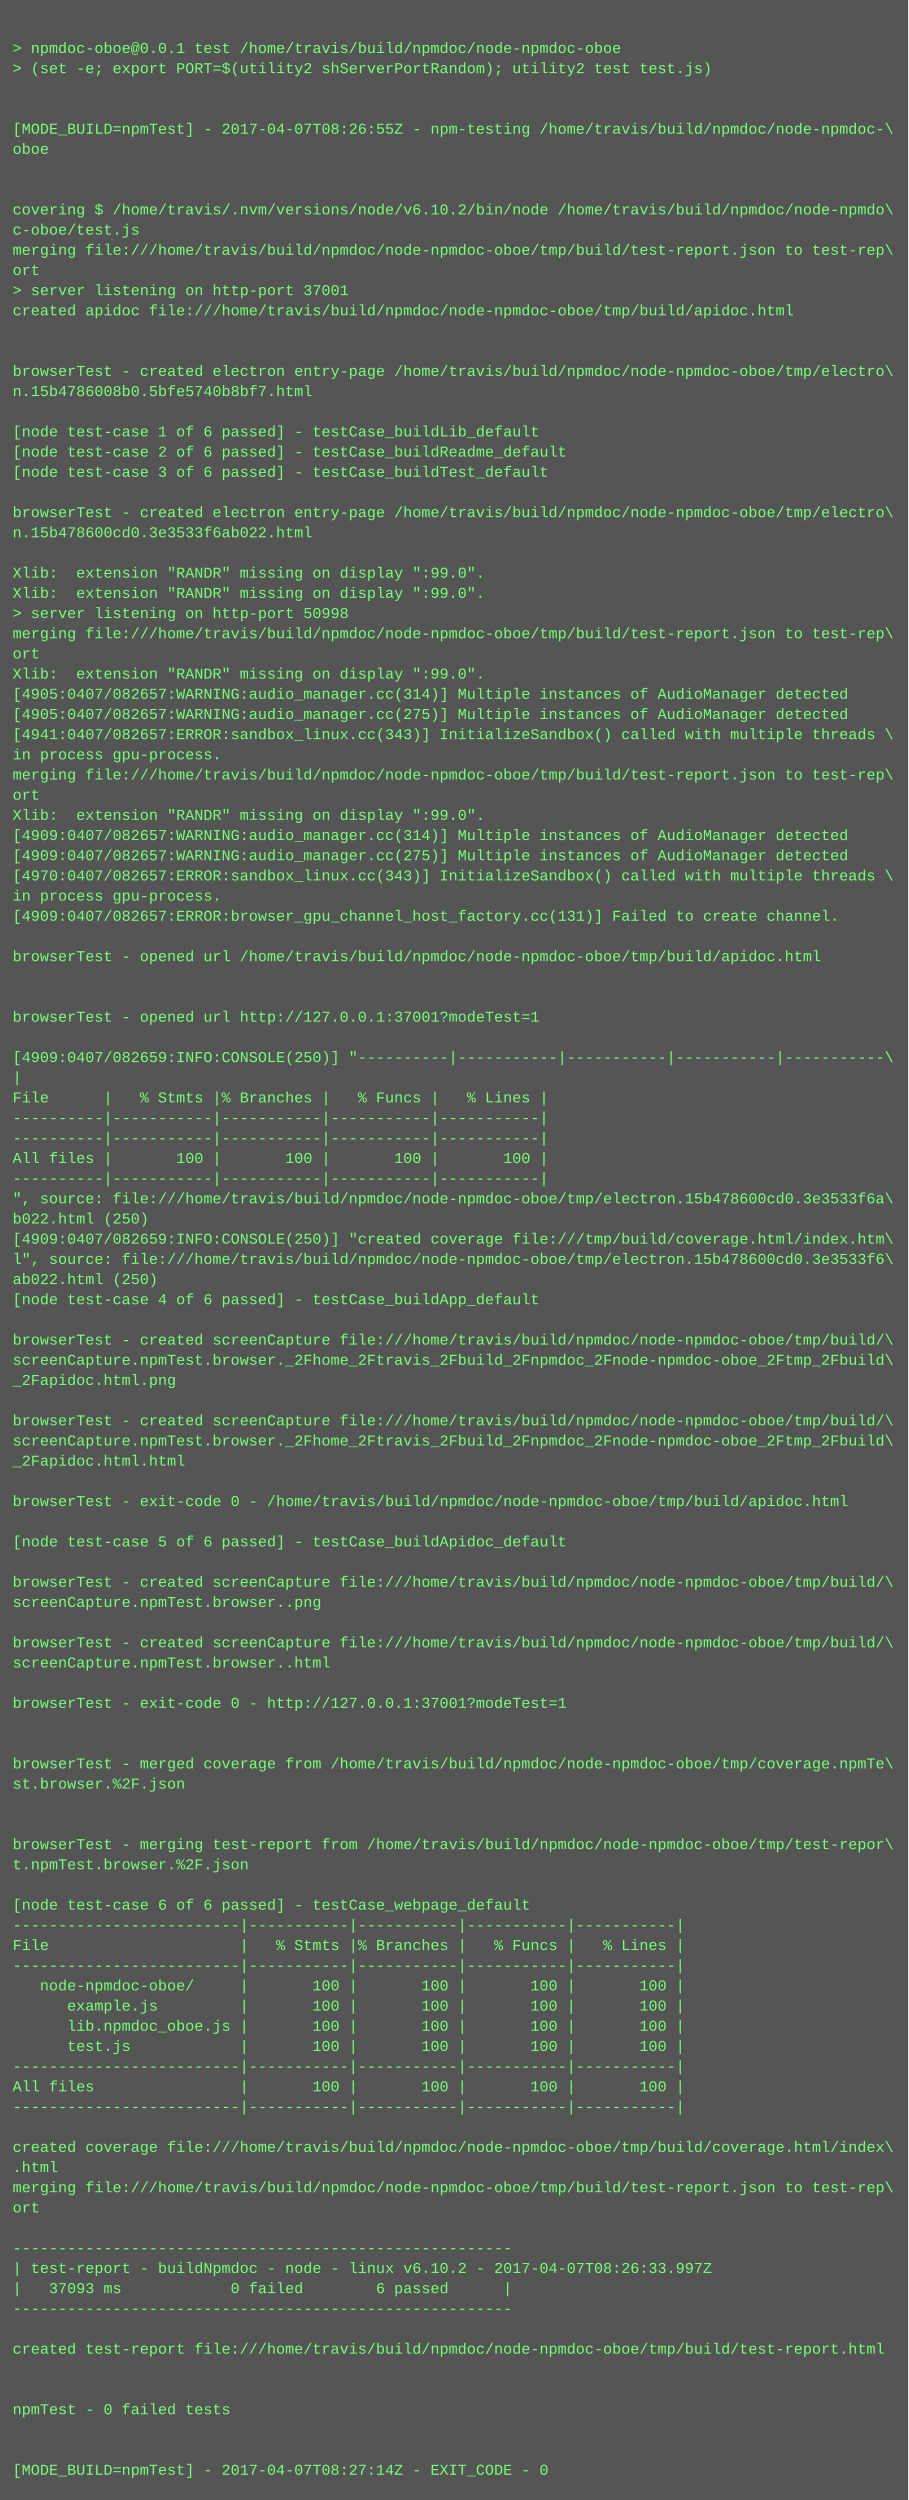
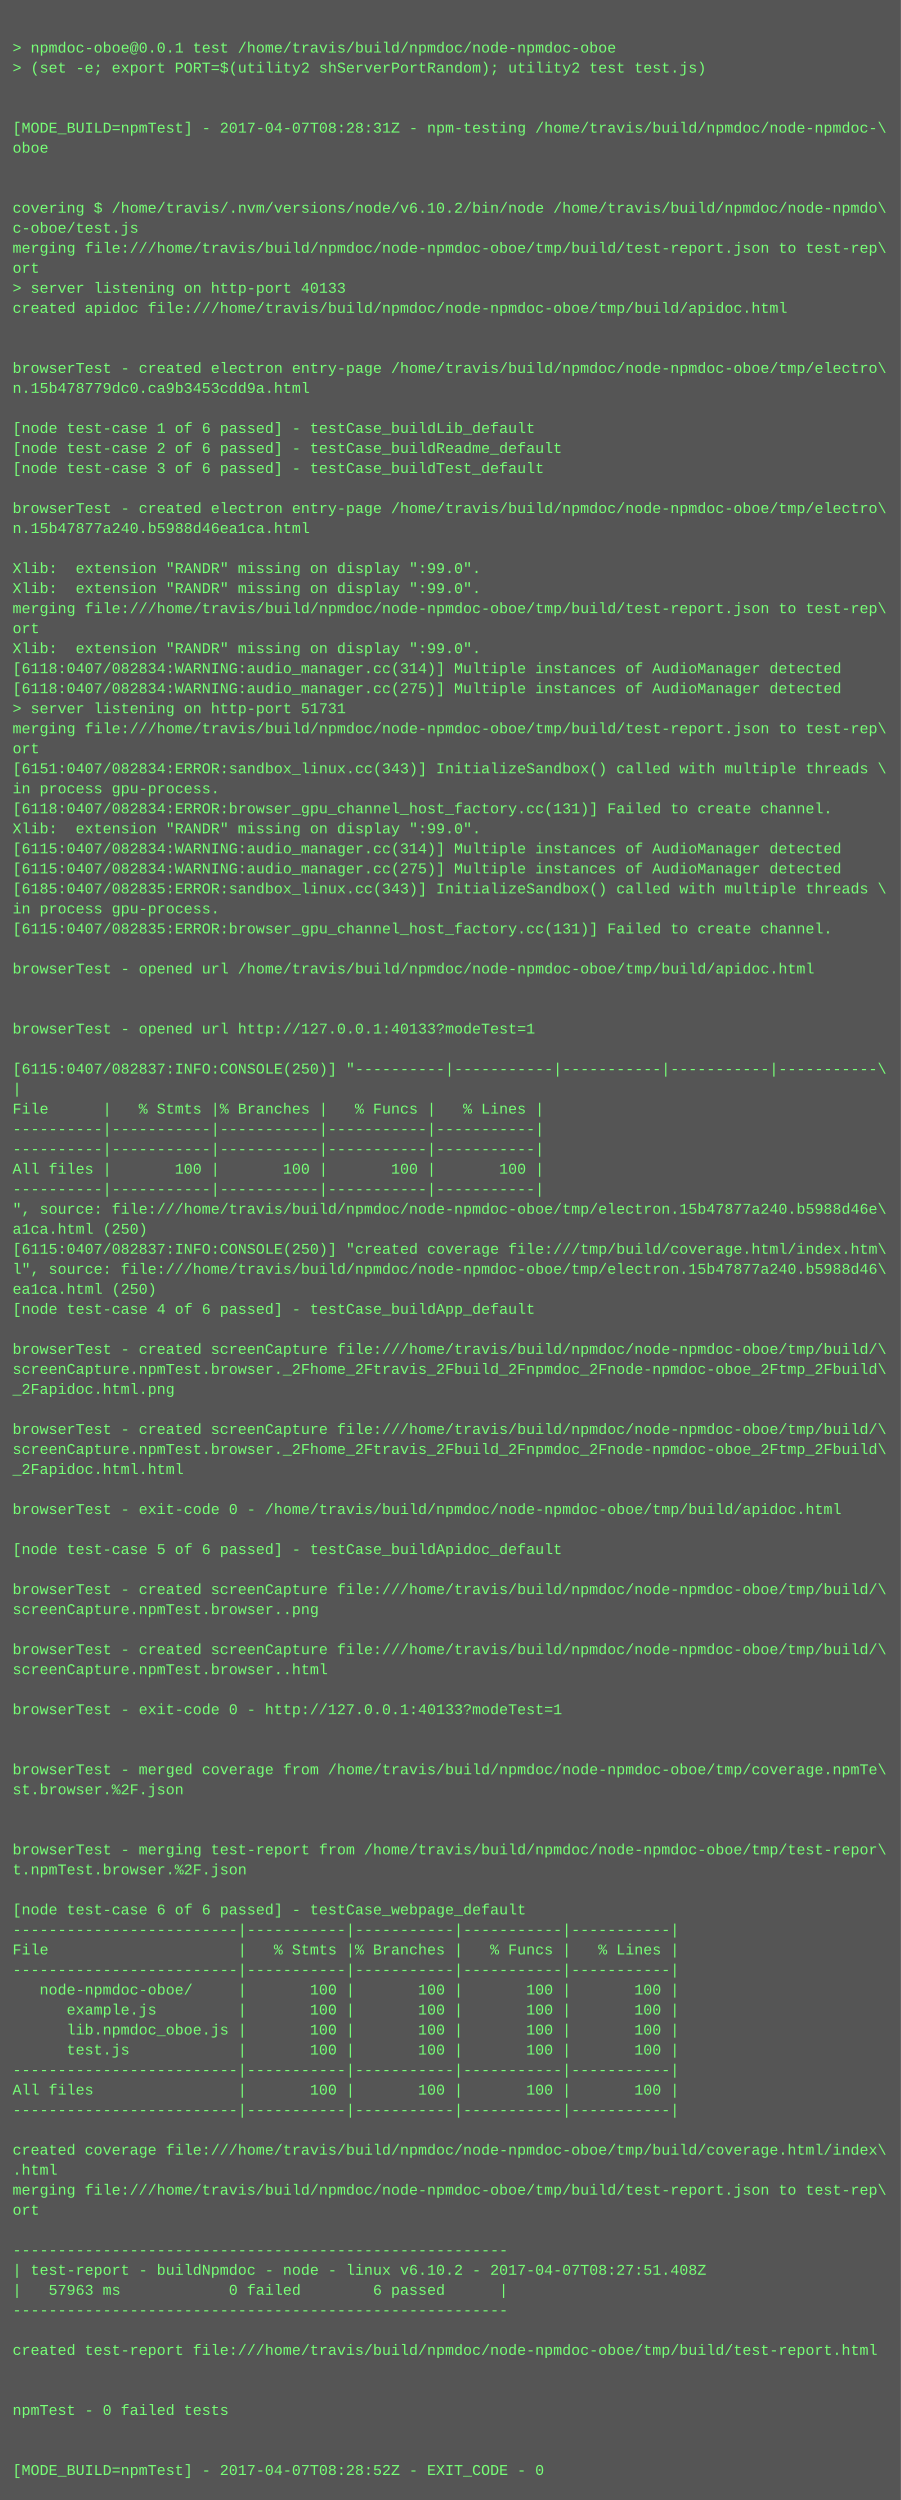
- <svg xmlns="http://www.w3.org/2000/svg" height="1982" width="720">
-   <rect height="1982" fill="#555" width="720" />
+ <svg xmlns="http://www.w3.org/2000/svg" height="1998" width="720">
+   <rect height="1998" fill="#555" width="720" />
  <text fill="#7f7" font-family="Courier New" font-size="12" xml:space="preserve">
    <tspan x="10" y="26" />
    <tspan x="10" y="42">&gt; npmdoc-oboe@0.0.1 test /home/travis/build/npmdoc/node-npmdoc-oboe</tspan>
    <tspan x="10" y="58">&gt; (set -e; export PORT=$(utility2 shServerPortRandom); utility2 test test.js)</tspan>
    <tspan x="10" y="74" />
    <tspan x="10" y="90" />
-     <tspan x="10" y="106">[MODE_BUILD=npmTest] - 2017-04-07T08:26:55Z - npm-testing /home/travis/build/npmdoc/node-npmdoc-\</tspan>
+     <tspan x="10" y="106">[MODE_BUILD=npmTest] - 2017-04-07T08:28:31Z - npm-testing /home/travis/build/npmdoc/node-npmdoc-\</tspan>
    <tspan x="10" y="122">oboe</tspan>
    <tspan x="10" y="138" />
    <tspan x="10" y="154" />
    <tspan x="10" y="170">covering $ /home/travis/.nvm/versions/node/v6.10.2/bin/node /home/travis/build/npmdoc/node-npmdo\</tspan>
    <tspan x="10" y="186">c-oboe/test.js</tspan>
    <tspan x="10" y="202">merging file:///home/travis/build/npmdoc/node-npmdoc-oboe/tmp/build/test-report.json to test-rep\</tspan>
    <tspan x="10" y="218">ort</tspan>
-     <tspan x="10" y="234">&gt; server listening on http-port 37001</tspan>
+     <tspan x="10" y="234">&gt; server listening on http-port 40133</tspan>
    <tspan x="10" y="250">created apidoc file:///home/travis/build/npmdoc/node-npmdoc-oboe/tmp/build/apidoc.html</tspan>
    <tspan x="10" y="266" />
    <tspan x="10" y="282" />
    <tspan x="10" y="298">browserTest - created electron entry-page /home/travis/build/npmdoc/node-npmdoc-oboe/tmp/electro\</tspan>
-     <tspan x="10" y="314">n.15b4786008b0.5bfe5740b8bf7.html</tspan>
+     <tspan x="10" y="314">n.15b478779dc0.ca9b3453cdd9a.html</tspan>
    <tspan x="10" y="330" />
    <tspan x="10" y="346">[node test-case 1 of 6 passed] - testCase_buildLib_default</tspan>
    <tspan x="10" y="362">[node test-case 2 of 6 passed] - testCase_buildReadme_default</tspan>
    <tspan x="10" y="378">[node test-case 3 of 6 passed] - testCase_buildTest_default</tspan>
    <tspan x="10" y="394" />
    <tspan x="10" y="410">browserTest - created electron entry-page /home/travis/build/npmdoc/node-npmdoc-oboe/tmp/electro\</tspan>
-     <tspan x="10" y="426">n.15b478600cd0.3e3533f6ab022.html</tspan>
+     <tspan x="10" y="426">n.15b47877a240.b5988d46ea1ca.html</tspan>
    <tspan x="10" y="442" />
    <tspan x="10" y="458">Xlib:  extension "RANDR" missing on display ":99.0".</tspan>
    <tspan x="10" y="474">Xlib:  extension "RANDR" missing on display ":99.0".</tspan>
-     <tspan x="10" y="490">&gt; server listening on http-port 50998</tspan>
-     <tspan x="10" y="506">merging file:///home/travis/build/npmdoc/node-npmdoc-oboe/tmp/build/test-report.json to test-rep\</tspan>
-     <tspan x="10" y="522">ort</tspan>
-     <tspan x="10" y="538">Xlib:  extension "RANDR" missing on display ":99.0".</tspan>
-     <tspan x="10" y="554">[4905:0407/082657:WARNING:audio_manager.cc(314)] Multiple instances of AudioManager detected</tspan>
-     <tspan x="10" y="570">[4905:0407/082657:WARNING:audio_manager.cc(275)] Multiple instances of AudioManager detected</tspan>
-     <tspan x="10" y="586">[4941:0407/082657:ERROR:sandbox_linux.cc(343)] InitializeSandbox() called with multiple threads \</tspan>
-     <tspan x="10" y="602">in process gpu-process. </tspan>
-     <tspan x="10" y="618">merging file:///home/travis/build/npmdoc/node-npmdoc-oboe/tmp/build/test-report.json to test-rep\</tspan>
-     <tspan x="10" y="634">ort</tspan>
-     <tspan x="10" y="650">Xlib:  extension "RANDR" missing on display ":99.0".</tspan>
-     <tspan x="10" y="666">[4909:0407/082657:WARNING:audio_manager.cc(314)] Multiple instances of AudioManager detected</tspan>
-     <tspan x="10" y="682">[4909:0407/082657:WARNING:audio_manager.cc(275)] Multiple instances of AudioManager detected</tspan>
-     <tspan x="10" y="698">[4970:0407/082657:ERROR:sandbox_linux.cc(343)] InitializeSandbox() called with multiple threads \</tspan>
-     <tspan x="10" y="714">in process gpu-process. </tspan>
-     <tspan x="10" y="730">[4909:0407/082657:ERROR:browser_gpu_channel_host_factory.cc(131)] Failed to create channel.</tspan>
-     <tspan x="10" y="746" />
-     <tspan x="10" y="762">browserTest - opened url /home/travis/build/npmdoc/node-npmdoc-oboe/tmp/build/apidoc.html</tspan>
-     <tspan x="10" y="778" />
+     <tspan x="10" y="490">merging file:///home/travis/build/npmdoc/node-npmdoc-oboe/tmp/build/test-report.json to test-rep\</tspan>
+     <tspan x="10" y="506">ort</tspan>
+     <tspan x="10" y="522">Xlib:  extension "RANDR" missing on display ":99.0".</tspan>
+     <tspan x="10" y="538">[6118:0407/082834:WARNING:audio_manager.cc(314)] Multiple instances of AudioManager detected</tspan>
+     <tspan x="10" y="554">[6118:0407/082834:WARNING:audio_manager.cc(275)] Multiple instances of AudioManager detected</tspan>
+     <tspan x="10" y="570">&gt; server listening on http-port 51731</tspan>
+     <tspan x="10" y="586">merging file:///home/travis/build/npmdoc/node-npmdoc-oboe/tmp/build/test-report.json to test-rep\</tspan>
+     <tspan x="10" y="602">ort</tspan>
+     <tspan x="10" y="618">[6151:0407/082834:ERROR:sandbox_linux.cc(343)] InitializeSandbox() called with multiple threads \</tspan>
+     <tspan x="10" y="634">in process gpu-process. </tspan>
+     <tspan x="10" y="650">[6118:0407/082834:ERROR:browser_gpu_channel_host_factory.cc(131)] Failed to create channel.</tspan>
+     <tspan x="10" y="666">Xlib:  extension "RANDR" missing on display ":99.0".</tspan>
+     <tspan x="10" y="682">[6115:0407/082834:WARNING:audio_manager.cc(314)] Multiple instances of AudioManager detected</tspan>
+     <tspan x="10" y="698">[6115:0407/082834:WARNING:audio_manager.cc(275)] Multiple instances of AudioManager detected</tspan>
+     <tspan x="10" y="714">[6185:0407/082835:ERROR:sandbox_linux.cc(343)] InitializeSandbox() called with multiple threads \</tspan>
+     <tspan x="10" y="730">in process gpu-process. </tspan>
+     <tspan x="10" y="746">[6115:0407/082835:ERROR:browser_gpu_channel_host_factory.cc(131)] Failed to create channel.</tspan>
+     <tspan x="10" y="762" />
+     <tspan x="10" y="778">browserTest - opened url /home/travis/build/npmdoc/node-npmdoc-oboe/tmp/build/apidoc.html</tspan>
    <tspan x="10" y="794" />
-     <tspan x="10" y="810">browserTest - opened url http://127.0.0.1:37001?modeTest=1</tspan>
-     <tspan x="10" y="826" />
-     <tspan x="10" y="842">[4909:0407/082659:INFO:CONSOLE(250)] "----------|-----------|-----------|-----------|-----------\</tspan>
-     <tspan x="10" y="858">|</tspan>
-     <tspan x="10" y="874">File      |   % Stmts |% Branches |   % Funcs |   % Lines |</tspan>
-     <tspan x="10" y="890">----------|-----------|-----------|-----------|-----------|</tspan>
+     <tspan x="10" y="810" />
+     <tspan x="10" y="826">browserTest - opened url http://127.0.0.1:40133?modeTest=1</tspan>
+     <tspan x="10" y="842" />
+     <tspan x="10" y="858">[6115:0407/082837:INFO:CONSOLE(250)] "----------|-----------|-----------|-----------|-----------\</tspan>
+     <tspan x="10" y="874">|</tspan>
+     <tspan x="10" y="890">File      |   % Stmts |% Branches |   % Funcs |   % Lines |</tspan>
    <tspan x="10" y="906">----------|-----------|-----------|-----------|-----------|</tspan>
-     <tspan x="10" y="922">All files |       100 |       100 |       100 |       100 |</tspan>
-     <tspan x="10" y="938">----------|-----------|-----------|-----------|-----------|</tspan>
-     <tspan x="10" y="954">", source: file:///home/travis/build/npmdoc/node-npmdoc-oboe/tmp/electron.15b478600cd0.3e3533f6a\</tspan>
-     <tspan x="10" y="970">b022.html (250)</tspan>
-     <tspan x="10" y="986">[4909:0407/082659:INFO:CONSOLE(250)] "created coverage file:///tmp/build/coverage.html/index.htm\</tspan>
-     <tspan x="10" y="1002">l", source: file:///home/travis/build/npmdoc/node-npmdoc-oboe/tmp/electron.15b478600cd0.3e3533f6\</tspan>
-     <tspan x="10" y="1018">ab022.html (250)</tspan>
-     <tspan x="10" y="1034">[node test-case 4 of 6 passed] - testCase_buildApp_default</tspan>
-     <tspan x="10" y="1050" />
-     <tspan x="10" y="1066">browserTest - created screenCapture file:///home/travis/build/npmdoc/node-npmdoc-oboe/tmp/build/\</tspan>
-     <tspan x="10" y="1082">screenCapture.npmTest.browser._2Fhome_2Ftravis_2Fbuild_2Fnpmdoc_2Fnode-npmdoc-oboe_2Ftmp_2Fbuild\</tspan>
-     <tspan x="10" y="1098">_2Fapidoc.html.png</tspan>
-     <tspan x="10" y="1114" />
-     <tspan x="10" y="1130">browserTest - created screenCapture file:///home/travis/build/npmdoc/node-npmdoc-oboe/tmp/build/\</tspan>
-     <tspan x="10" y="1146">screenCapture.npmTest.browser._2Fhome_2Ftravis_2Fbuild_2Fnpmdoc_2Fnode-npmdoc-oboe_2Ftmp_2Fbuild\</tspan>
-     <tspan x="10" y="1162">_2Fapidoc.html.html</tspan>
-     <tspan x="10" y="1178" />
-     <tspan x="10" y="1194">browserTest - exit-code 0 - /home/travis/build/npmdoc/node-npmdoc-oboe/tmp/build/apidoc.html</tspan>
-     <tspan x="10" y="1210" />
-     <tspan x="10" y="1226">[node test-case 5 of 6 passed] - testCase_buildApidoc_default</tspan>
-     <tspan x="10" y="1242" />
-     <tspan x="10" y="1258">browserTest - created screenCapture file:///home/travis/build/npmdoc/node-npmdoc-oboe/tmp/build/\</tspan>
-     <tspan x="10" y="1274">screenCapture.npmTest.browser..png</tspan>
-     <tspan x="10" y="1290" />
-     <tspan x="10" y="1306">browserTest - created screenCapture file:///home/travis/build/npmdoc/node-npmdoc-oboe/tmp/build/\</tspan>
-     <tspan x="10" y="1322">screenCapture.npmTest.browser..html</tspan>
-     <tspan x="10" y="1338" />
-     <tspan x="10" y="1354">browserTest - exit-code 0 - http://127.0.0.1:37001?modeTest=1</tspan>
-     <tspan x="10" y="1370" />
+     <tspan x="10" y="922">----------|-----------|-----------|-----------|-----------|</tspan>
+     <tspan x="10" y="938">All files |       100 |       100 |       100 |       100 |</tspan>
+     <tspan x="10" y="954">----------|-----------|-----------|-----------|-----------|</tspan>
+     <tspan x="10" y="970">", source: file:///home/travis/build/npmdoc/node-npmdoc-oboe/tmp/electron.15b47877a240.b5988d46e\</tspan>
+     <tspan x="10" y="986">a1ca.html (250)</tspan>
+     <tspan x="10" y="1002">[6115:0407/082837:INFO:CONSOLE(250)] "created coverage file:///tmp/build/coverage.html/index.htm\</tspan>
+     <tspan x="10" y="1018">l", source: file:///home/travis/build/npmdoc/node-npmdoc-oboe/tmp/electron.15b47877a240.b5988d46\</tspan>
+     <tspan x="10" y="1034">ea1ca.html (250)</tspan>
+     <tspan x="10" y="1050">[node test-case 4 of 6 passed] - testCase_buildApp_default</tspan>
+     <tspan x="10" y="1066" />
+     <tspan x="10" y="1082">browserTest - created screenCapture file:///home/travis/build/npmdoc/node-npmdoc-oboe/tmp/build/\</tspan>
+     <tspan x="10" y="1098">screenCapture.npmTest.browser._2Fhome_2Ftravis_2Fbuild_2Fnpmdoc_2Fnode-npmdoc-oboe_2Ftmp_2Fbuild\</tspan>
+     <tspan x="10" y="1114">_2Fapidoc.html.png</tspan>
+     <tspan x="10" y="1130" />
+     <tspan x="10" y="1146">browserTest - created screenCapture file:///home/travis/build/npmdoc/node-npmdoc-oboe/tmp/build/\</tspan>
+     <tspan x="10" y="1162">screenCapture.npmTest.browser._2Fhome_2Ftravis_2Fbuild_2Fnpmdoc_2Fnode-npmdoc-oboe_2Ftmp_2Fbuild\</tspan>
+     <tspan x="10" y="1178">_2Fapidoc.html.html</tspan>
+     <tspan x="10" y="1194" />
+     <tspan x="10" y="1210">browserTest - exit-code 0 - /home/travis/build/npmdoc/node-npmdoc-oboe/tmp/build/apidoc.html</tspan>
+     <tspan x="10" y="1226" />
+     <tspan x="10" y="1242">[node test-case 5 of 6 passed] - testCase_buildApidoc_default</tspan>
+     <tspan x="10" y="1258" />
+     <tspan x="10" y="1274">browserTest - created screenCapture file:///home/travis/build/npmdoc/node-npmdoc-oboe/tmp/build/\</tspan>
+     <tspan x="10" y="1290">screenCapture.npmTest.browser..png</tspan>
+     <tspan x="10" y="1306" />
+     <tspan x="10" y="1322">browserTest - created screenCapture file:///home/travis/build/npmdoc/node-npmdoc-oboe/tmp/build/\</tspan>
+     <tspan x="10" y="1338">screenCapture.npmTest.browser..html</tspan>
+     <tspan x="10" y="1354" />
+     <tspan x="10" y="1370">browserTest - exit-code 0 - http://127.0.0.1:40133?modeTest=1</tspan>
    <tspan x="10" y="1386" />
-     <tspan x="10" y="1402">browserTest - merged coverage from /home/travis/build/npmdoc/node-npmdoc-oboe/tmp/coverage.npmTe\</tspan>
-     <tspan x="10" y="1418">st.browser.%2F.json</tspan>
-     <tspan x="10" y="1434" />
+     <tspan x="10" y="1402" />
+     <tspan x="10" y="1418">browserTest - merged coverage from /home/travis/build/npmdoc/node-npmdoc-oboe/tmp/coverage.npmTe\</tspan>
+     <tspan x="10" y="1434">st.browser.%2F.json</tspan>
    <tspan x="10" y="1450" />
-     <tspan x="10" y="1466">browserTest - merging test-report from /home/travis/build/npmdoc/node-npmdoc-oboe/tmp/test-repor\</tspan>
-     <tspan x="10" y="1482">t.npmTest.browser.%2F.json</tspan>
-     <tspan x="10" y="1498" />
-     <tspan x="10" y="1514">[node test-case 6 of 6 passed] - testCase_webpage_default</tspan>
-     <tspan x="10" y="1530">-------------------------|-----------|-----------|-----------|-----------|</tspan>
-     <tspan x="10" y="1546">File                     |   % Stmts |% Branches |   % Funcs |   % Lines |</tspan>
-     <tspan x="10" y="1562">-------------------------|-----------|-----------|-----------|-----------|</tspan>
-     <tspan x="10" y="1578">   node-npmdoc-oboe/     |       100 |       100 |       100 |       100 |</tspan>
-     <tspan x="10" y="1594">      example.js         |       100 |       100 |       100 |       100 |</tspan>
-     <tspan x="10" y="1610">      lib.npmdoc_oboe.js |       100 |       100 |       100 |       100 |</tspan>
-     <tspan x="10" y="1626">      test.js            |       100 |       100 |       100 |       100 |</tspan>
-     <tspan x="10" y="1642">-------------------------|-----------|-----------|-----------|-----------|</tspan>
-     <tspan x="10" y="1658">All files                |       100 |       100 |       100 |       100 |</tspan>
-     <tspan x="10" y="1674">-------------------------|-----------|-----------|-----------|-----------|</tspan>
-     <tspan x="10" y="1690" />
-     <tspan x="10" y="1706">created coverage file:///home/travis/build/npmdoc/node-npmdoc-oboe/tmp/build/coverage.html/index\</tspan>
-     <tspan x="10" y="1722">.html</tspan>
-     <tspan x="10" y="1738">merging file:///home/travis/build/npmdoc/node-npmdoc-oboe/tmp/build/test-report.json to test-rep\</tspan>
-     <tspan x="10" y="1754">ort</tspan>
-     <tspan x="10" y="1770" />
-     <tspan x="10" y="1786">-------------------------------------------------------</tspan>
-     <tspan x="10" y="1802">| test-report - buildNpmdoc - node - linux v6.10.2 - 2017-04-07T08:26:33.997Z</tspan>
-     <tspan x="10" y="1818">|   37093 ms            0 failed        6 passed      |</tspan>
-     <tspan x="10" y="1834">-------------------------------------------------------</tspan>
-     <tspan x="10" y="1850" />
-     <tspan x="10" y="1866">created test-report file:///home/travis/build/npmdoc/node-npmdoc-oboe/tmp/build/test-report.html</tspan>
-     <tspan x="10" y="1882" />
+     <tspan x="10" y="1466" />
+     <tspan x="10" y="1482">browserTest - merging test-report from /home/travis/build/npmdoc/node-npmdoc-oboe/tmp/test-repor\</tspan>
+     <tspan x="10" y="1498">t.npmTest.browser.%2F.json</tspan>
+     <tspan x="10" y="1514" />
+     <tspan x="10" y="1530">[node test-case 6 of 6 passed] - testCase_webpage_default</tspan>
+     <tspan x="10" y="1546">-------------------------|-----------|-----------|-----------|-----------|</tspan>
+     <tspan x="10" y="1562">File                     |   % Stmts |% Branches |   % Funcs |   % Lines |</tspan>
+     <tspan x="10" y="1578">-------------------------|-----------|-----------|-----------|-----------|</tspan>
+     <tspan x="10" y="1594">   node-npmdoc-oboe/     |       100 |       100 |       100 |       100 |</tspan>
+     <tspan x="10" y="1610">      example.js         |       100 |       100 |       100 |       100 |</tspan>
+     <tspan x="10" y="1626">      lib.npmdoc_oboe.js |       100 |       100 |       100 |       100 |</tspan>
+     <tspan x="10" y="1642">      test.js            |       100 |       100 |       100 |       100 |</tspan>
+     <tspan x="10" y="1658">-------------------------|-----------|-----------|-----------|-----------|</tspan>
+     <tspan x="10" y="1674">All files                |       100 |       100 |       100 |       100 |</tspan>
+     <tspan x="10" y="1690">-------------------------|-----------|-----------|-----------|-----------|</tspan>
+     <tspan x="10" y="1706" />
+     <tspan x="10" y="1722">created coverage file:///home/travis/build/npmdoc/node-npmdoc-oboe/tmp/build/coverage.html/index\</tspan>
+     <tspan x="10" y="1738">.html</tspan>
+     <tspan x="10" y="1754">merging file:///home/travis/build/npmdoc/node-npmdoc-oboe/tmp/build/test-report.json to test-rep\</tspan>
+     <tspan x="10" y="1770">ort</tspan>
+     <tspan x="10" y="1786" />
+     <tspan x="10" y="1802">-------------------------------------------------------</tspan>
+     <tspan x="10" y="1818">| test-report - buildNpmdoc - node - linux v6.10.2 - 2017-04-07T08:27:51.408Z</tspan>
+     <tspan x="10" y="1834">|   57963 ms            0 failed        6 passed      |</tspan>
+     <tspan x="10" y="1850">-------------------------------------------------------</tspan>
+     <tspan x="10" y="1866" />
+     <tspan x="10" y="1882">created test-report file:///home/travis/build/npmdoc/node-npmdoc-oboe/tmp/build/test-report.html</tspan>
    <tspan x="10" y="1898" />
-     <tspan x="10" y="1914">npmTest - 0 failed tests</tspan>
-     <tspan x="10" y="1930" />
+     <tspan x="10" y="1914" />
+     <tspan x="10" y="1930">npmTest - 0 failed tests</tspan>
    <tspan x="10" y="1946" />
-     <tspan x="10" y="1962">[MODE_BUILD=npmTest] - 2017-04-07T08:27:14Z - EXIT_CODE - 0</tspan>
+     <tspan x="10" y="1962" />
+     <tspan x="10" y="1978">[MODE_BUILD=npmTest] - 2017-04-07T08:28:52Z - EXIT_CODE - 0</tspan>
  </text>
</svg>
